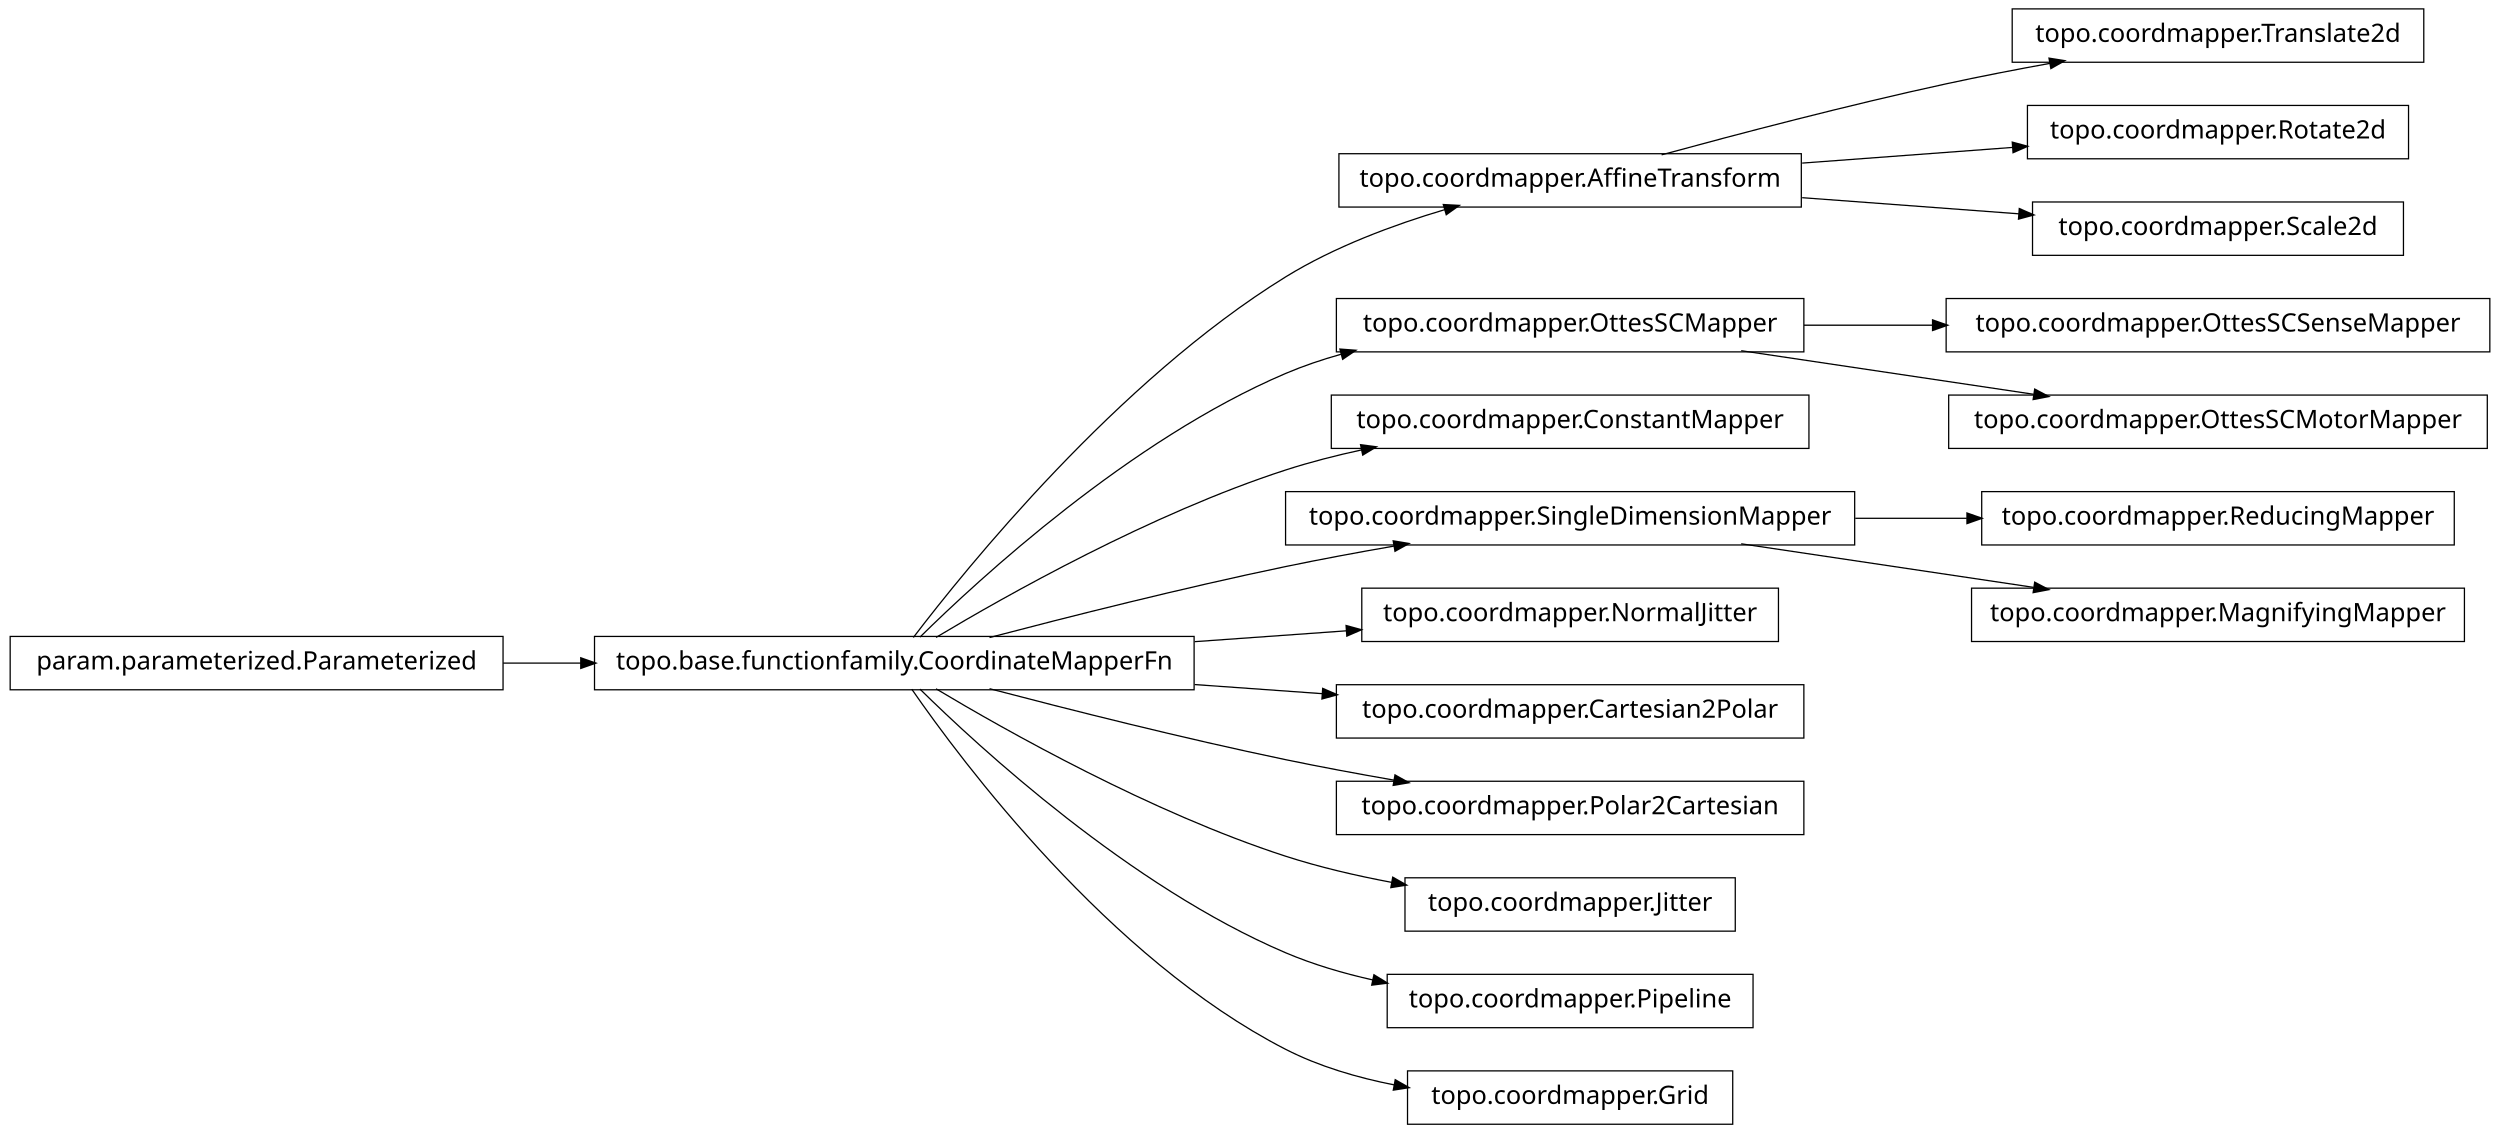
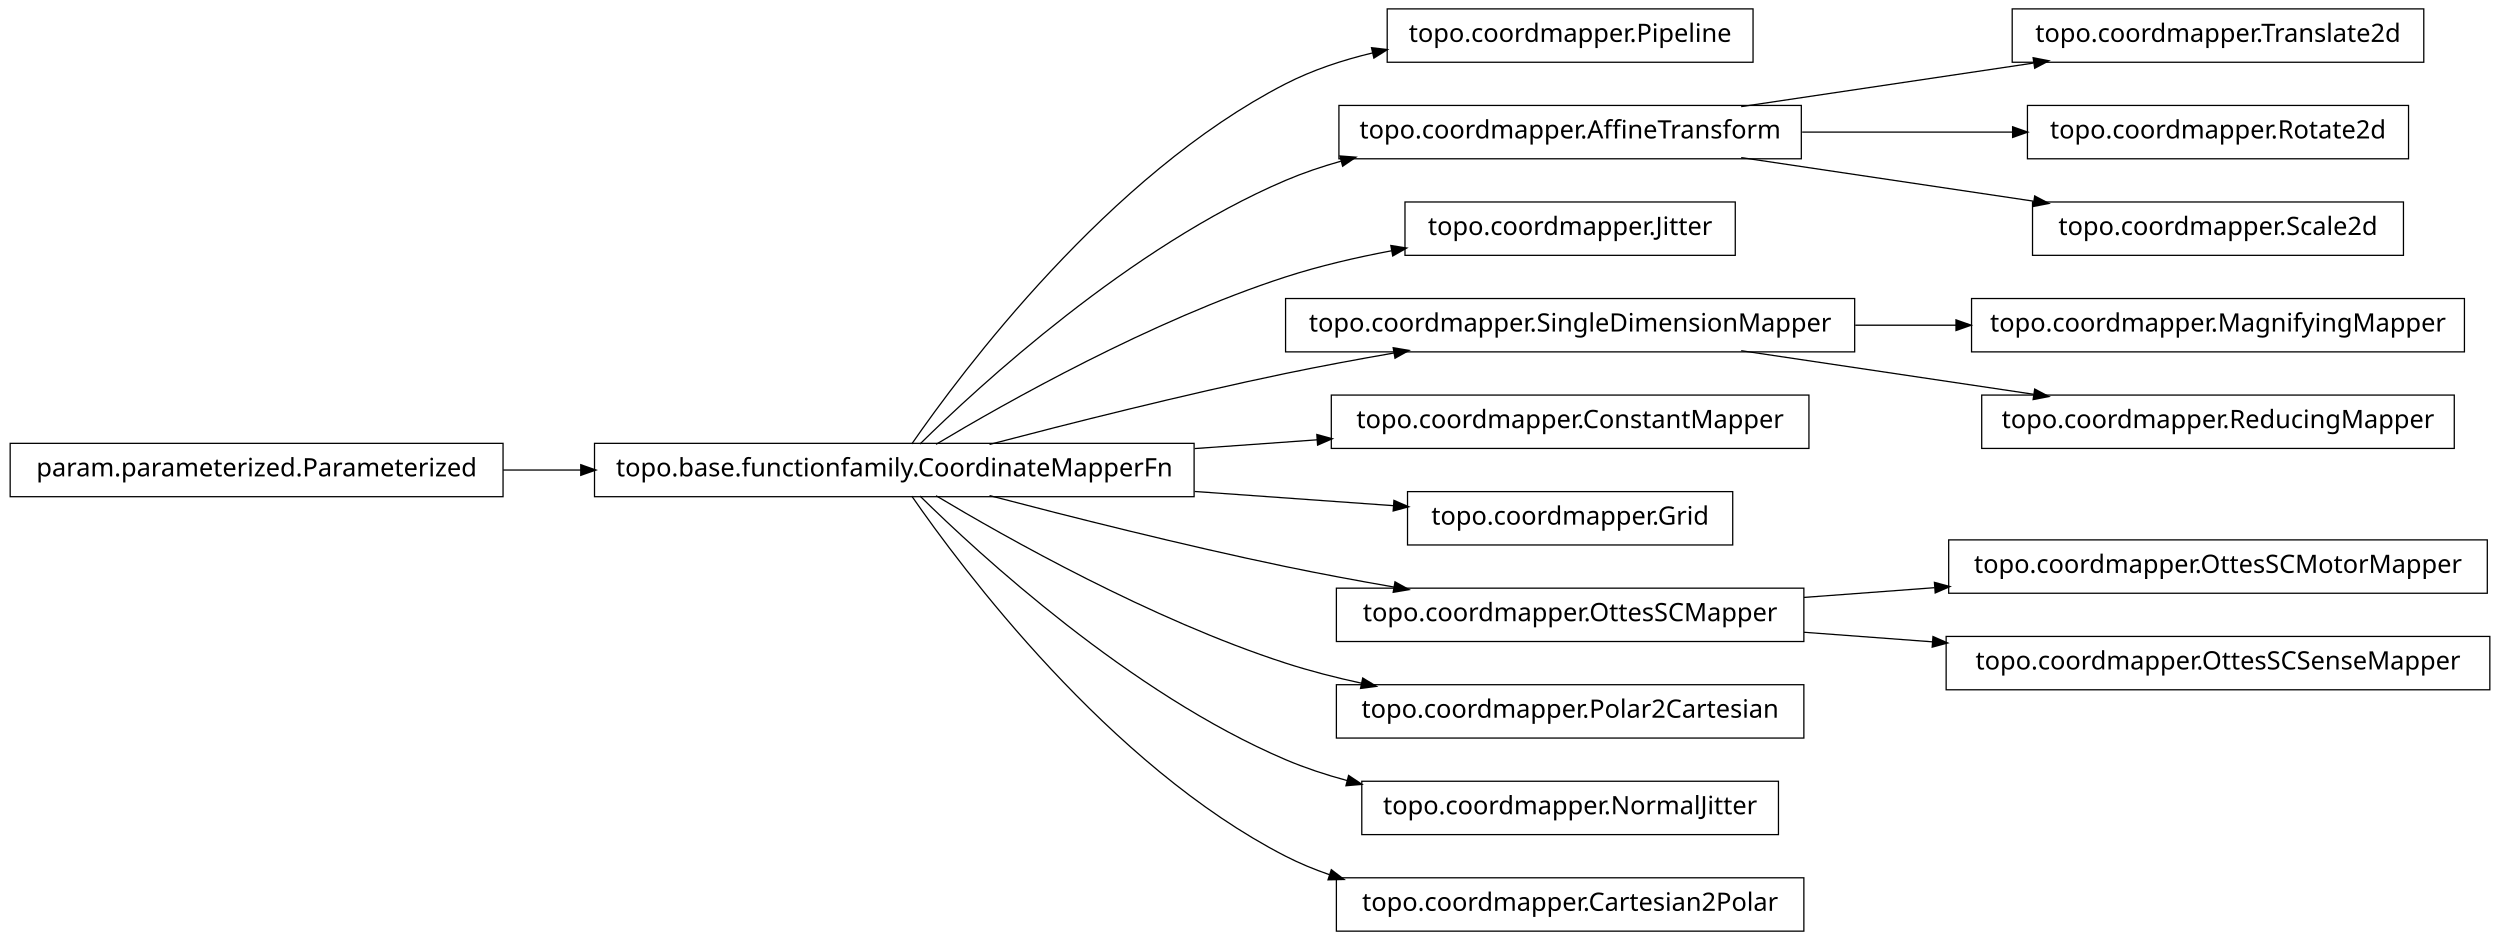
- <svg xmlns="http://www.w3.org/2000/svg" width="984pt" height="446pt" viewBox="0.00 0.00 984.00 446.00">
-   <g id="graph1" class="graph" transform="scale(1 1) rotate(0) translate(4 442)">
-     <polygon fill="white" stroke="white" points="-4,5 -4,-442 981,-442 981,5 -4,5" />
+ <svg xmlns="http://www.w3.org/2000/svg" width="984pt" height="370pt" viewBox="0.00 0.00 984.00 370.00">
+   <g id="graph1" class="graph" transform="scale(1 1) rotate(0) translate(4 366)">
+     <polygon fill="white" stroke="white" points="-4,5 -4,-366 981,-366 981,5 -4,5" />
    <g id="node1" class="node">
-       <polygon fill="none" stroke="black" stroke-width="0.5" points="705,-381.5 523,-381.5 523,-360.5 705,-360.5 705,-381.5" />
-       <text text-anchor="middle" x="614" y="-368.5" font-family="Vera" font-size="10.00">topo.coordmapper.AffineTransform</text>
-     </g>
-     <g id="node18" class="node">
-       <polygon fill="none" stroke="black" stroke-width="0.5" points="950,-438.5 788,-438.5 788,-417.5 950,-417.5 950,-438.5" />
-       <text text-anchor="middle" x="869" y="-425.5" font-family="Vera" font-size="10.00">topo.coordmapper.Translate2d</text>
-     </g>
-     <g id="edge18" class="edge">
-       <path fill="none" stroke="black" stroke-width="0.5" d="M650.008,-381.058C679.866,-389.202 723.501,-400.652 762,-409 775.22,-411.867 789.427,-414.618 803.032,-417.093" />
-       <polygon fill="black" stroke="black" points="802.783,-418.826 808.014,-417.993 803.405,-415.382 802.783,-418.826" />
-     </g>
-     <g id="node20" class="node">
-       <polygon fill="none" stroke="black" stroke-width="0.5" points="944,-400.5 794,-400.5 794,-379.5 944,-379.5 944,-400.5" />
-       <text text-anchor="middle" x="869" y="-387.5" font-family="Vera" font-size="10.00">topo.coordmapper.Rotate2d</text>
-     </g>
-     <g id="edge20" class="edge">
-       <path fill="none" stroke="black" stroke-width="0.5" d="M705.341,-377.806C732.404,-379.822 761.837,-382.015 788.184,-383.978" />
-       <polygon fill="black" stroke="black" points="788.295,-385.741 793.411,-384.368 788.555,-382.251 788.295,-385.741" />
-     </g>
-     <g id="node26" class="node">
-       <polygon fill="none" stroke="black" stroke-width="0.5" points="942,-362.5 796,-362.5 796,-341.5 942,-341.5 942,-362.5" />
-       <text text-anchor="middle" x="869" y="-349.5" font-family="Vera" font-size="10.00">topo.coordmapper.Scale2d</text>
-     </g>
-     <g id="edge26" class="edge">
-       <path fill="none" stroke="black" stroke-width="0.5" d="M705.341,-364.194C733.324,-362.109 763.841,-359.835 790.86,-357.822" />
-       <polygon fill="black" stroke="black" points="791.007,-359.566 795.863,-357.449 790.747,-356.076 791.007,-359.566" />
+       <polygon fill="none" stroke="black" stroke-width="0.5" points="686,-362.5 542,-362.5 542,-341.5 686,-341.5 686,-362.5" />
+       <text text-anchor="middle" x="614" y="-349.5" font-family="Vera" font-size="10.00">topo.coordmapper.Pipeline</text>
    </g>
    <g id="node2" class="node">
      <polygon fill="none" stroke="black" stroke-width="0.5" points="466,-191.5 230,-191.5 230,-170.5 466,-170.5 466,-191.5" />
      <text text-anchor="middle" x="348" y="-178.5" font-family="Vera" font-size="10.00">topo.base.functionfamily.CoordinateMapperFn</text>
    </g>
    <g id="edge2" class="edge">
-       <path fill="none" stroke="black" stroke-width="0.5" d="M355.493,-191.085C375.98,-217.984 435.828,-292.158 502,-333 521.169,-344.831 544.476,-353.501 564.856,-359.545" />
-       <polygon fill="black" stroke="black" points="564.407,-361.237 569.697,-360.949 565.382,-357.876 564.407,-361.237" />
+       <path fill="none" stroke="black" stroke-width="0.5" d="M354.877,-191.27C374.258,-219.296 432.458,-297.373 502,-333 512.597,-338.429 524.426,-342.354 536.315,-345.183" />
+       <polygon fill="black" stroke="black" points="536.149,-346.939 541.411,-346.329 536.917,-343.525 536.149,-346.939" />
    </g>
    <g id="node5" class="node">
-       <polygon fill="none" stroke="black" stroke-width="0.5" points="706,-324.5 522,-324.5 522,-303.5 706,-303.5 706,-324.5" />
-       <text text-anchor="middle" x="614" y="-311.5" font-family="Vera" font-size="10.00">topo.coordmapper.OttesSCMapper</text>
+       <polygon fill="none" stroke="black" stroke-width="0.5" points="705,-324.5 523,-324.5 523,-303.5 705,-303.5 705,-324.5" />
+       <text text-anchor="middle" x="614" y="-311.5" font-family="Vera" font-size="10.00">topo.coordmapper.AffineTransform</text>
    </g>
-     <g id="edge8" class="edge">
+     <g id="edge16" class="edge">
      <path fill="none" stroke="black" stroke-width="0.5" d="M358.097,-191.236C381.227,-214.015 440.791,-268.931 502,-295 508.929,-297.951 516.283,-300.445 523.781,-302.551" />
      <polygon fill="black" stroke="black" points="523.709,-304.344 528.992,-303.949 524.616,-300.963 523.709,-304.344" />
    </g>
    <g id="node7" class="node">
-       <polygon fill="none" stroke="black" stroke-width="0.5" points="708,-286.5 520,-286.5 520,-265.5 708,-265.5 708,-286.5" />
-       <text text-anchor="middle" x="614" y="-273.5" font-family="Vera" font-size="10.00">topo.coordmapper.ConstantMapper</text>
+       <polygon fill="none" stroke="black" stroke-width="0.5" points="679,-286.5 549,-286.5 549,-265.5 679,-265.5 679,-286.5" />
+       <text text-anchor="middle" x="614" y="-273.5" font-family="Vera" font-size="10.00">topo.coordmapper.Jitter</text>
    </g>
    <g id="edge6" class="edge">
-       <path fill="none" stroke="black" stroke-width="0.5" d="M364.412,-191.107C391.853,-207.535 449.243,-239.912 502,-257 511.594,-260.107 521.823,-262.732 532.052,-264.942" />
-       <polygon fill="black" stroke="black" points="531.818,-266.68 537.07,-265.993 532.536,-263.255 531.818,-266.68" />
+       <path fill="none" stroke="black" stroke-width="0.5" d="M364.412,-191.107C391.853,-207.535 449.243,-239.912 502,-257 515.285,-261.303 529.789,-264.679 543.821,-267.312" />
+       <polygon fill="black" stroke="black" points="543.734,-269.075 548.966,-268.249 544.36,-265.631 543.734,-269.075" />
    </g>
-     <g id="node10" class="node">
+     <g id="node9" class="node">
      <polygon fill="none" stroke="black" stroke-width="0.5" points="726,-248.5 502,-248.5 502,-227.5 726,-227.5 726,-248.5" />
      <text text-anchor="middle" x="614" y="-235.5" font-family="Vera" font-size="10.00">topo.coordmapper.SingleDimensionMapper</text>
    </g>
-     <g id="edge10" class="edge">
+     <g id="edge8" class="edge">
      <path fill="none" stroke="black" stroke-width="0.5" d="M385.48,-191.071C416.555,-199.223 461.962,-210.676 502,-219 515.758,-221.86 530.533,-224.6 544.694,-227.065" />
      <polygon fill="black" stroke="black" points="544.656,-228.834 549.881,-227.961 545.251,-225.385 544.656,-228.834" />
    </g>
-     <g id="node12" class="node">
-       <polygon fill="none" stroke="black" stroke-width="0.5" points="696,-210.5 532,-210.5 532,-189.5 696,-189.5 696,-210.5" />
-       <text text-anchor="middle" x="614" y="-197.5" font-family="Vera" font-size="10.00">topo.coordmapper.NormalJitter</text>
+     <g id="node11" class="node">
+       <polygon fill="none" stroke="black" stroke-width="0.5" points="708,-210.5 520,-210.5 520,-189.5 708,-189.5 708,-210.5" />
+       <text text-anchor="middle" x="614" y="-197.5" font-family="Vera" font-size="10.00">topo.coordmapper.ConstantMapper</text>
+     </g>
+     <g id="edge10" class="edge">
+       <path fill="none" stroke="black" stroke-width="0.5" d="M466.221,-189.444C482.302,-190.593 498.675,-191.763 514.384,-192.885" />
+       <polygon fill="black" stroke="black" points="514.573,-194.652 519.685,-193.263 514.822,-191.161 514.573,-194.652" />
+     </g>
+     <g id="node13" class="node">
+       <polygon fill="none" stroke="black" stroke-width="0.5" points="678,-172.5 550,-172.5 550,-151.5 678,-151.5 678,-172.5" />
+       <text text-anchor="middle" x="614" y="-159.5" font-family="Vera" font-size="10.00">topo.coordmapper.Grid</text>
    </g>
    <g id="edge12" class="edge">
-       <path fill="none" stroke="black" stroke-width="0.5" d="M466.221,-189.444C486.26,-190.876 506.752,-192.339 525.847,-193.703" />
-       <polygon fill="black" stroke="black" points="526.083,-195.475 531.195,-194.085 526.332,-191.983 526.083,-195.475" />
+       <path fill="none" stroke="black" stroke-width="0.5" d="M466.221,-172.556C493.035,-170.64 520.661,-168.667 544.666,-166.952" />
+       <polygon fill="black" stroke="black" points="544.869,-168.692 549.732,-166.591 544.62,-165.201 544.869,-168.692" />
    </g>
-     <g id="node14" class="node">
-       <polygon fill="none" stroke="black" stroke-width="0.5" points="706,-172.5 522,-172.5 522,-151.5 706,-151.5 706,-172.5" />
-       <text text-anchor="middle" x="614" y="-159.5" font-family="Vera" font-size="10.00">topo.coordmapper.Cartesian2Polar</text>
+     <g id="node15" class="node">
+       <polygon fill="none" stroke="black" stroke-width="0.5" points="706,-134.5 522,-134.5 522,-113.5 706,-113.5 706,-134.5" />
+       <text text-anchor="middle" x="614" y="-121.5" font-family="Vera" font-size="10.00">topo.coordmapper.OttesSCMapper</text>
    </g>
    <g id="edge14" class="edge">
-       <path fill="none" stroke="black" stroke-width="0.5" d="M466.221,-172.556C483.07,-171.352 500.241,-170.126 516.632,-168.955" />
-       <polygon fill="black" stroke="black" points="516.83,-170.695 521.692,-168.593 516.58,-167.204 516.83,-170.695" />
-     </g>
-     <g id="node22" class="node">
-       <polygon fill="none" stroke="black" stroke-width="0.5" points="706,-134.5 522,-134.5 522,-113.5 706,-113.5 706,-134.5" />
-       <text text-anchor="middle" x="614" y="-121.5" font-family="Vera" font-size="10.00">topo.coordmapper.Polar2Cartesian</text>
-     </g>
-     <g id="edge22" class="edge">
      <path fill="none" stroke="black" stroke-width="0.5" d="M385.48,-170.929C416.555,-162.777 461.962,-151.324 502,-143 515.758,-140.14 530.533,-137.4 544.694,-134.935" />
      <polygon fill="black" stroke="black" points="545.251,-136.615 549.881,-134.039 544.656,-133.166 545.251,-136.615" />
    </g>
-     <g id="node24" class="node">
-       <polygon fill="none" stroke="black" stroke-width="0.5" points="679,-96.5 549,-96.5 549,-75.5 679,-75.5 679,-96.5" />
-       <text text-anchor="middle" x="614" y="-83.5" font-family="Vera" font-size="10.00">topo.coordmapper.Jitter</text>
+     <g id="node26" class="node">
+       <polygon fill="none" stroke="black" stroke-width="0.5" points="706,-96.5 522,-96.5 522,-75.5 706,-75.5 706,-96.5" />
+       <text text-anchor="middle" x="614" y="-83.5" font-family="Vera" font-size="10.00">topo.coordmapper.Polar2Cartesian</text>
    </g>
-     <g id="edge24" class="edge">
-       <path fill="none" stroke="black" stroke-width="0.5" d="M364.412,-170.893C391.853,-154.465 449.243,-122.088 502,-105 515.285,-100.697 529.789,-97.321 543.821,-94.688" />
-       <polygon fill="black" stroke="black" points="544.36,-96.368 548.966,-93.751 543.734,-92.925 544.36,-96.368" />
+     <g id="edge26" class="edge">
+       <path fill="none" stroke="black" stroke-width="0.5" d="M364.412,-170.893C391.853,-154.465 449.243,-122.088 502,-105 511.594,-101.893 521.823,-99.268 532.052,-97.058" />
+       <polygon fill="black" stroke="black" points="532.536,-98.745 537.07,-96.007 531.818,-95.32 532.536,-98.745" />
    </g>
-     <g id="node33" class="node">
-       <polygon fill="none" stroke="black" stroke-width="0.5" points="686,-58.5 542,-58.5 542,-37.5 686,-37.5 686,-58.5" />
-       <text text-anchor="middle" x="614" y="-45.5" font-family="Vera" font-size="10.00">topo.coordmapper.Pipeline</text>
+     <g id="node28" class="node">
+       <polygon fill="none" stroke="black" stroke-width="0.5" points="696,-58.5 532,-58.5 532,-37.5 696,-37.5 696,-58.5" />
+       <text text-anchor="middle" x="614" y="-45.5" font-family="Vera" font-size="10.00">topo.coordmapper.NormalJitter</text>
+     </g>
+     <g id="edge28" class="edge">
+       <path fill="none" stroke="black" stroke-width="0.5" d="M358.097,-170.764C381.227,-147.985 440.791,-93.069 502,-67 509.663,-63.736 517.847,-61.032 526.17,-58.792" />
+       <polygon fill="black" stroke="black" points="526.96,-60.396 531.366,-57.456 526.088,-57.006 526.96,-60.396" />
+     </g>
+     <g id="node32" class="node">
+       <polygon fill="none" stroke="black" stroke-width="0.5" points="706,-20.5 522,-20.5 522,0.5 706,0.5 706,-20.5" />
+       <text text-anchor="middle" x="614" y="-7.5" font-family="Vera" font-size="10.00">topo.coordmapper.Cartesian2Polar</text>
    </g>
    <g id="edge32" class="edge">
-       <path fill="none" stroke="black" stroke-width="0.5" d="M358.097,-170.764C381.227,-147.985 440.791,-93.069 502,-67 512.796,-62.402 524.624,-58.915 536.421,-56.27" />
-       <polygon fill="black" stroke="black" points="536.95,-57.947 541.472,-55.188 536.216,-54.525 536.95,-57.947" />
+       <path fill="none" stroke="black" stroke-width="0.5" d="M354.877,-170.73C374.258,-142.704 432.458,-64.627 502,-29 507.485,-26.19 513.3,-23.783 519.283,-21.722" />
+       <polygon fill="black" stroke="black" points="520.133,-23.285 524.344,-20.071 519.048,-19.958 520.133,-23.285" />
    </g>
-     <g id="node35" class="node">
-       <polygon fill="none" stroke="black" stroke-width="0.5" points="678,-20.5 550,-20.5 550,0.5 678,0.5 678,-20.5" />
-       <text text-anchor="middle" x="614" y="-7.5" font-family="Vera" font-size="10.00">topo.coordmapper.Grid</text>
+     <g id="node4" class="node">
+       <polygon fill="none" stroke="black" stroke-width="0.5" points="950,-362.5 788,-362.5 788,-341.5 950,-341.5 950,-362.5" />
+       <text text-anchor="middle" x="869" y="-349.5" font-family="Vera" font-size="10.00">topo.coordmapper.Translate2d</text>
+     </g>
+     <g id="edge4" class="edge">
+       <path fill="none" stroke="black" stroke-width="0.5" d="M681.332,-324.034C716.773,-329.315 760.262,-335.796 796.449,-341.189" />
+       <polygon fill="black" stroke="black" points="796.53,-342.97 801.733,-341.976 797.046,-339.508 796.53,-342.97" />
+     </g>
+     <g id="node30" class="node">
+       <polygon fill="none" stroke="black" stroke-width="0.5" points="944,-324.5 794,-324.5 794,-303.5 944,-303.5 944,-324.5" />
+       <text text-anchor="middle" x="869" y="-311.5" font-family="Vera" font-size="10.00">topo.coordmapper.Rotate2d</text>
+     </g>
+     <g id="edge30" class="edge">
+       <path fill="none" stroke="black" stroke-width="0.5" d="M705.341,-314C732.404,-314 761.837,-314 788.184,-314" />
+       <polygon fill="black" stroke="black" points="788.411,-315.75 793.411,-314 788.411,-312.25 788.411,-315.75" />
+     </g>
+     <g id="node34" class="node">
+       <polygon fill="none" stroke="black" stroke-width="0.5" points="942,-286.5 796,-286.5 796,-265.5 942,-265.5 942,-286.5" />
+       <text text-anchor="middle" x="869" y="-273.5" font-family="Vera" font-size="10.00">topo.coordmapper.Scale2d</text>
    </g>
    <g id="edge34" class="edge">
-       <path fill="none" stroke="black" stroke-width="0.5" d="M354.877,-170.73C374.258,-142.704 432.458,-64.627 502,-29 515.168,-22.254 530.236,-17.83 544.961,-14.946" />
-       <polygon fill="black" stroke="black" points="545.339,-16.656 549.938,-14.027 544.703,-13.214 545.339,-16.656" />
-     </g>
-     <g id="node4" class="node">
-       <polygon fill="none" stroke="black" stroke-width="0.5" points="976,-324.5 762,-324.5 762,-303.5 976,-303.5 976,-324.5" />
-       <text text-anchor="middle" x="869" y="-311.5" font-family="Vera" font-size="10.00">topo.coordmapper.OttesSCSenseMapper</text>
-     </g>
-     <g id="edge4" class="edge">
-       <path fill="none" stroke="black" stroke-width="0.5" d="M706.061,-314C722.48,-314 739.751,-314 756.661,-314" />
-       <polygon fill="black" stroke="black" points="756.896,-315.75 761.896,-314 756.896,-312.25 756.896,-315.75" />
-     </g>
-     <g id="node31" class="node">
-       <polygon fill="none" stroke="black" stroke-width="0.5" points="975,-286.5 763,-286.5 763,-265.5 975,-265.5 975,-286.5" />
-       <text text-anchor="middle" x="869" y="-273.5" font-family="Vera" font-size="10.00">topo.coordmapper.OttesSCMotorMapper</text>
-     </g>
-     <g id="edge30" class="edge">
      <path fill="none" stroke="black" stroke-width="0.5" d="M681.332,-303.966C716.773,-298.685 760.262,-292.204 796.449,-286.811" />
      <polygon fill="black" stroke="black" points="797.046,-288.492 801.733,-286.024 796.53,-285.03 797.046,-288.492" />
    </g>
-     <g id="node16" class="node">
-       <polygon fill="none" stroke="black" stroke-width="0.5" points="962,-248.5 776,-248.5 776,-227.5 962,-227.5 962,-248.5" />
-       <text text-anchor="middle" x="869" y="-235.5" font-family="Vera" font-size="10.00">topo.coordmapper.ReducingMapper</text>
+     <g id="node18" class="node">
+       <polygon fill="none" stroke="black" stroke-width="0.5" points="966,-248.5 772,-248.5 772,-227.5 966,-227.5 966,-248.5" />
+       <text text-anchor="middle" x="869" y="-235.5" font-family="Vera" font-size="10.00">topo.coordmapper.MagnifyingMapper</text>
    </g>
-     <g id="edge16" class="edge">
-       <path fill="none" stroke="black" stroke-width="0.5" d="M726.218,-238C740.855,-238 755.766,-238 770.162,-238" />
-       <polygon fill="black" stroke="black" points="770.441,-239.75 775.441,-238 770.441,-236.25 770.441,-239.75" />
+     <g id="edge18" class="edge">
+       <path fill="none" stroke="black" stroke-width="0.5" d="M726.218,-238C739.429,-238 752.863,-238 765.941,-238" />
+       <polygon fill="black" stroke="black" points="766.128,-239.75 771.128,-238 766.128,-236.25 766.128,-239.75" />
    </g>
-     <g id="node29" class="node">
-       <polygon fill="none" stroke="black" stroke-width="0.5" points="966,-210.5 772,-210.5 772,-189.5 966,-189.5 966,-210.5" />
-       <text text-anchor="middle" x="869" y="-197.5" font-family="Vera" font-size="10.00">topo.coordmapper.MagnifyingMapper</text>
+     <g id="node36" class="node">
+       <polygon fill="none" stroke="black" stroke-width="0.5" points="962,-210.5 776,-210.5 776,-189.5 962,-189.5 962,-210.5" />
+       <text text-anchor="middle" x="869" y="-197.5" font-family="Vera" font-size="10.00">topo.coordmapper.ReducingMapper</text>
    </g>
-     <g id="edge28" class="edge">
+     <g id="edge36" class="edge">
      <path fill="none" stroke="black" stroke-width="0.5" d="M681.332,-227.966C716.773,-222.685 760.262,-216.204 796.449,-210.811" />
      <polygon fill="black" stroke="black" points="797.046,-212.492 801.733,-210.024 796.53,-209.03 797.046,-212.492" />
    </g>
-     <g id="node28" class="node">
+     <g id="node20" class="node">
+       <polygon fill="none" stroke="black" stroke-width="0.5" points="975,-153.5 763,-153.5 763,-132.5 975,-132.5 975,-153.5" />
+       <text text-anchor="middle" x="869" y="-140.5" font-family="Vera" font-size="10.00">topo.coordmapper.OttesSCMotorMapper</text>
+     </g>
+     <g id="edge20" class="edge">
+       <path fill="none" stroke="black" stroke-width="0.5" d="M706.061,-130.859C722.739,-132.102 740.295,-133.41 757.46,-134.689" />
+       <polygon fill="black" stroke="black" points="757.656,-136.459 762.773,-135.085 757.917,-132.968 757.656,-136.459" />
+     </g>
+     <g id="node22" class="node">
+       <polygon fill="none" stroke="black" stroke-width="0.5" points="976,-115.5 762,-115.5 762,-94.5 976,-94.5 976,-115.5" />
+       <text text-anchor="middle" x="869" y="-102.5" font-family="Vera" font-size="10.00">topo.coordmapper.OttesSCSenseMapper</text>
+     </g>
+     <g id="edge22" class="edge">
+       <path fill="none" stroke="black" stroke-width="0.5" d="M706.061,-117.141C722.48,-115.917 739.751,-114.63 756.661,-113.37" />
+       <polygon fill="black" stroke="black" points="757.04,-115.097 761.896,-112.98 756.78,-111.607 757.04,-115.097" />
+     </g>
+     <g id="node24" class="node">
      <polygon fill="none" stroke="black" stroke-width="0.5" points="194,-191.5 5.68434e-14,-191.5 0,-170.5 194,-170.5 194,-191.5" />
      <text text-anchor="middle" x="97" y="-178.5" font-family="Vera" font-size="10.00">param.parameterized.Parameterized</text>
    </g>
-     <g id="edge36" class="edge">
+     <g id="edge24" class="edge">
      <path fill="none" stroke="black" stroke-width="0.5" d="M194.043,-181C204.12,-181 214.455,-181 224.77,-181" />
      <polygon fill="black" stroke="black" points="224.831,-182.75 229.831,-181 224.831,-179.25 224.831,-182.75" />
    </g>
  </g>
</svg>
